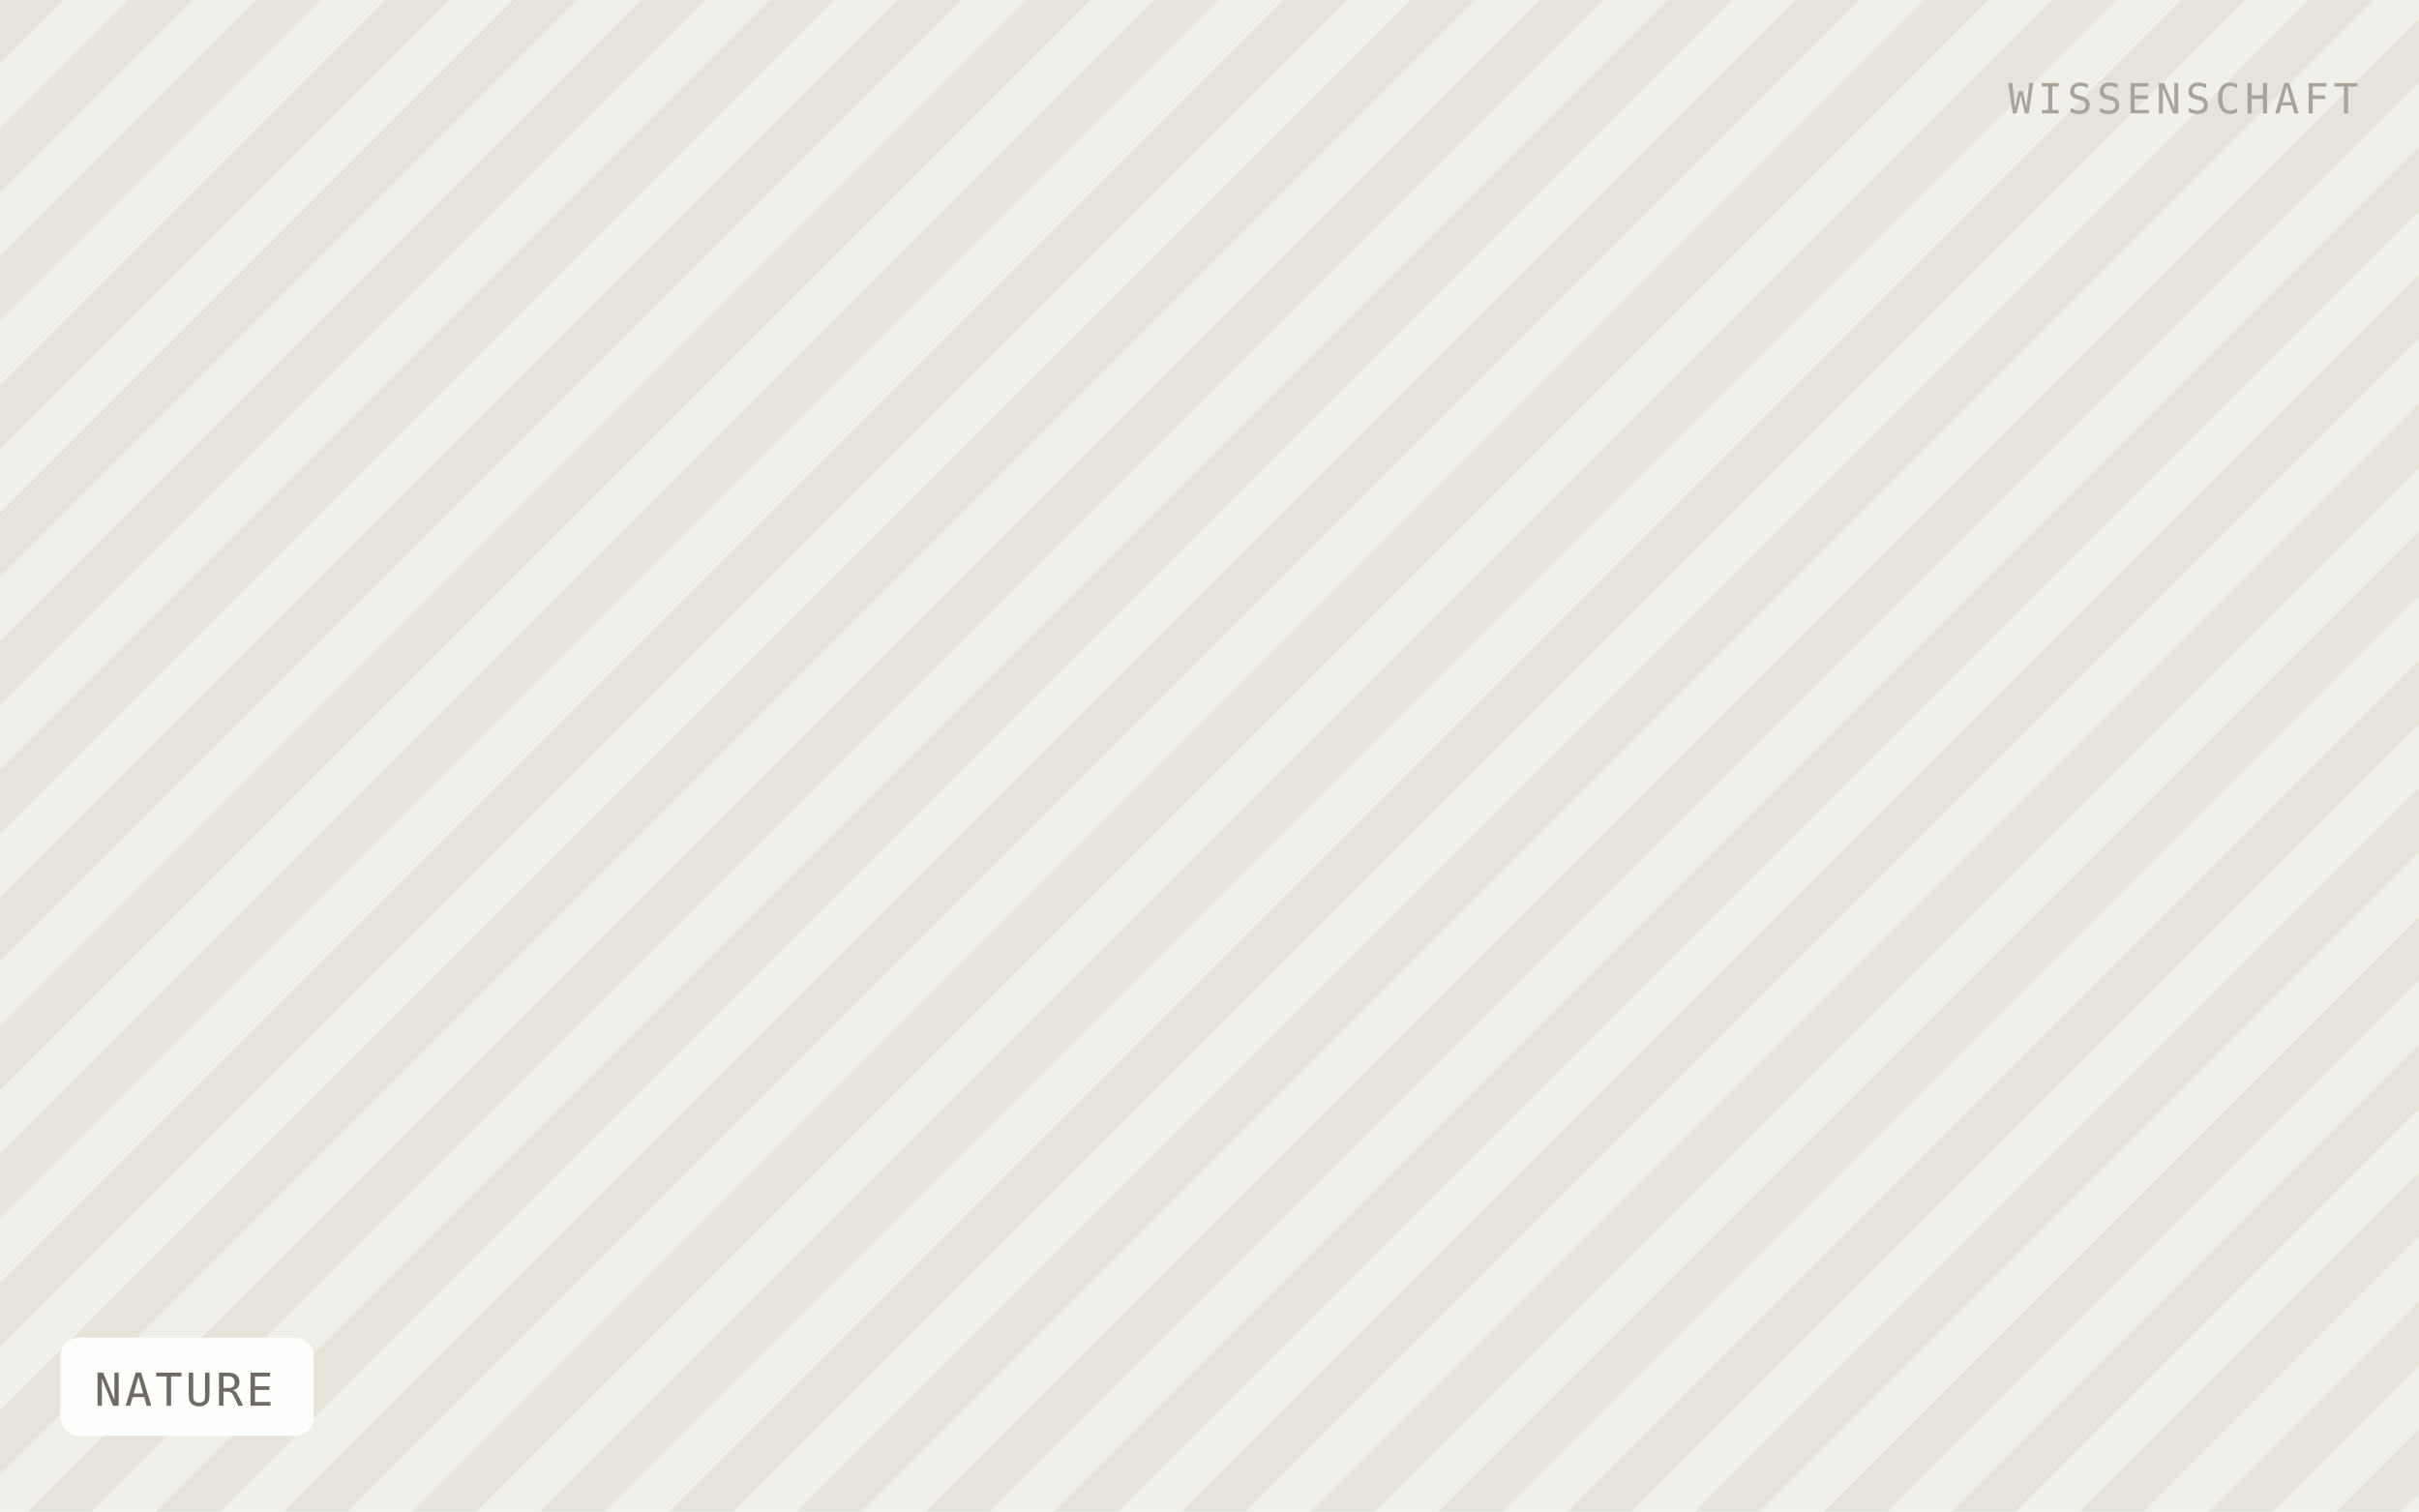
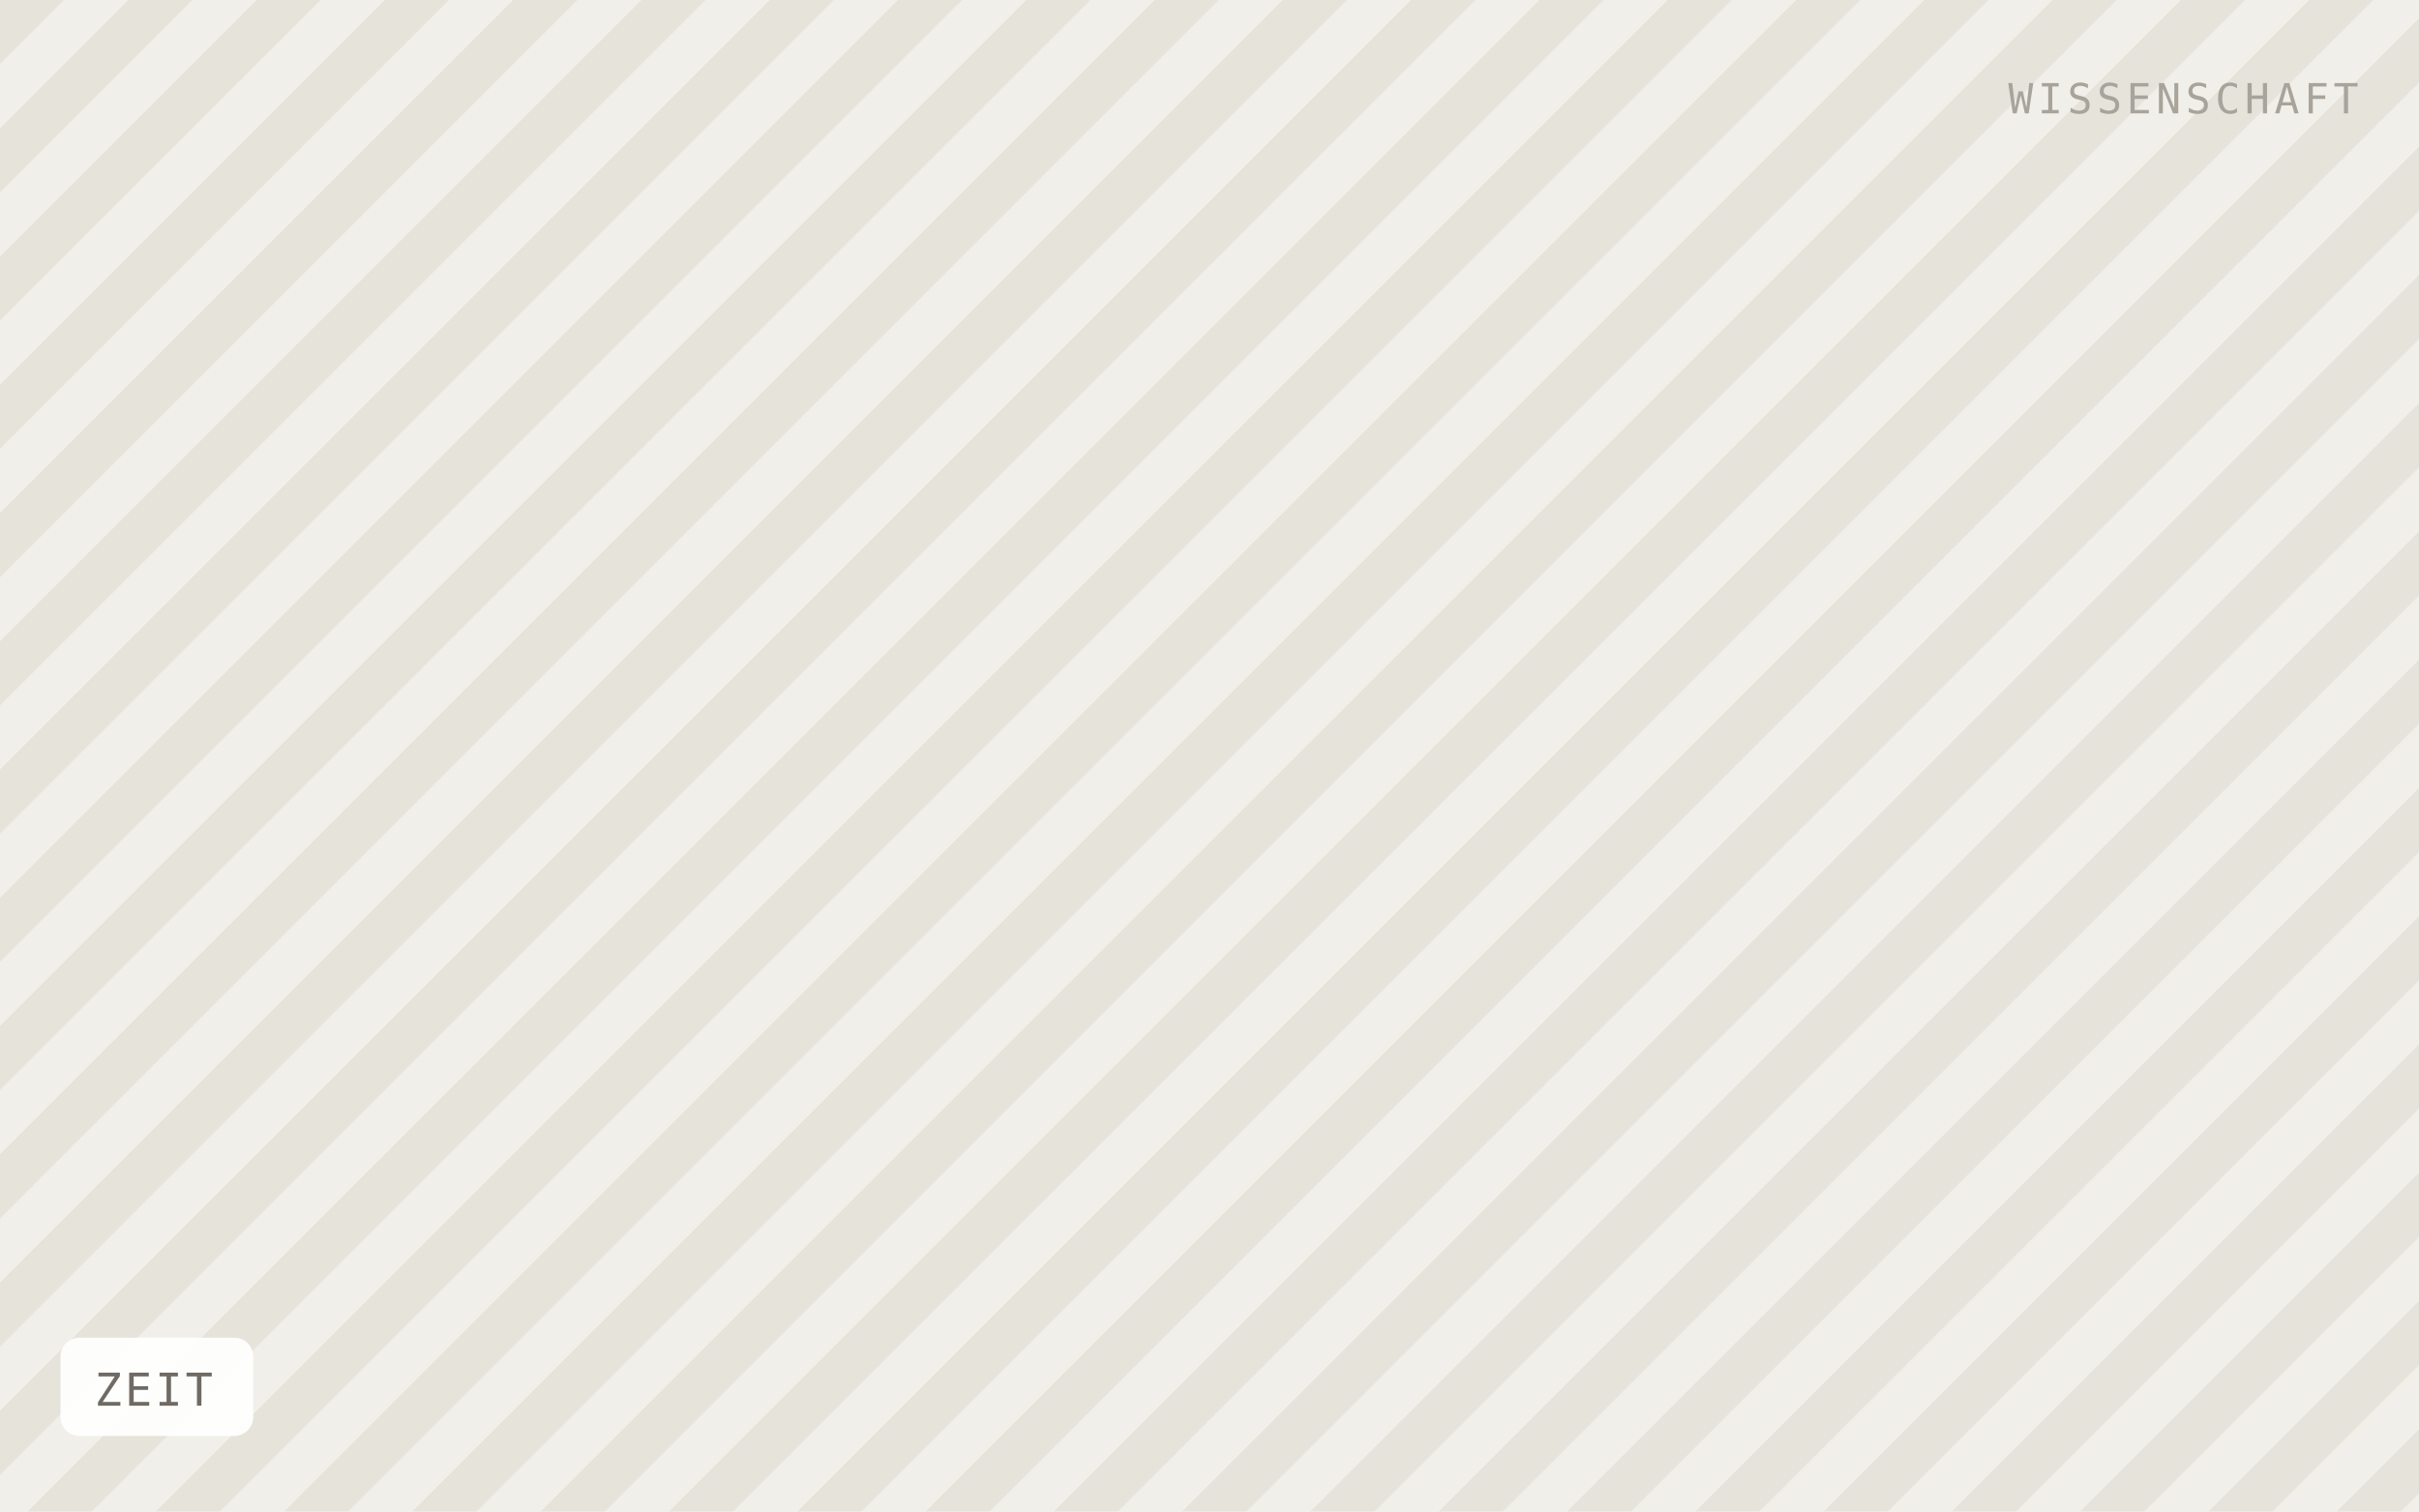
- <svg xmlns="http://www.w3.org/2000/svg" viewBox="0 0 640 400" width="640" height="400" role="img" aria-label="NATURE">
+ <svg xmlns="http://www.w3.org/2000/svg" viewBox="0 0 640 400" width="640" height="400" role="img" aria-label="ZEIT">
  <defs>
    <pattern id="h" width="24" height="24" patternTransform="rotate(45)" patternUnits="userSpaceOnUse">
      <rect width="24" height="24" fill="#f1efe9" />
      <rect width="12" height="24" fill="#e6e3db" />
    </pattern>
  </defs>
  <rect width="640" height="400" fill="url(#h)" />
-   <rect x="16" y="354" width="67" height="26" rx="5" fill="#ffffff" fill-opacity="0.92" />
-   <text x="25" y="372" font-family="IBM Plex Mono, Menlo, monospace" font-size="12" letter-spacing="0.8" fill="#6f6b64">NATURE</text>
+   <rect x="16" y="354" width="51" height="26" rx="5" fill="#ffffff" fill-opacity="0.92" />
+   <text x="25" y="372" font-family="IBM Plex Mono, Menlo, monospace" font-size="12" letter-spacing="0.8" fill="#6f6b64">ZEIT</text>
  <text x="624" y="30" text-anchor="end" font-family="IBM Plex Mono, Menlo, monospace" font-size="11" letter-spacing="1.2" fill="#a8a49c">WISSENSCHAFT</text>
</svg>
